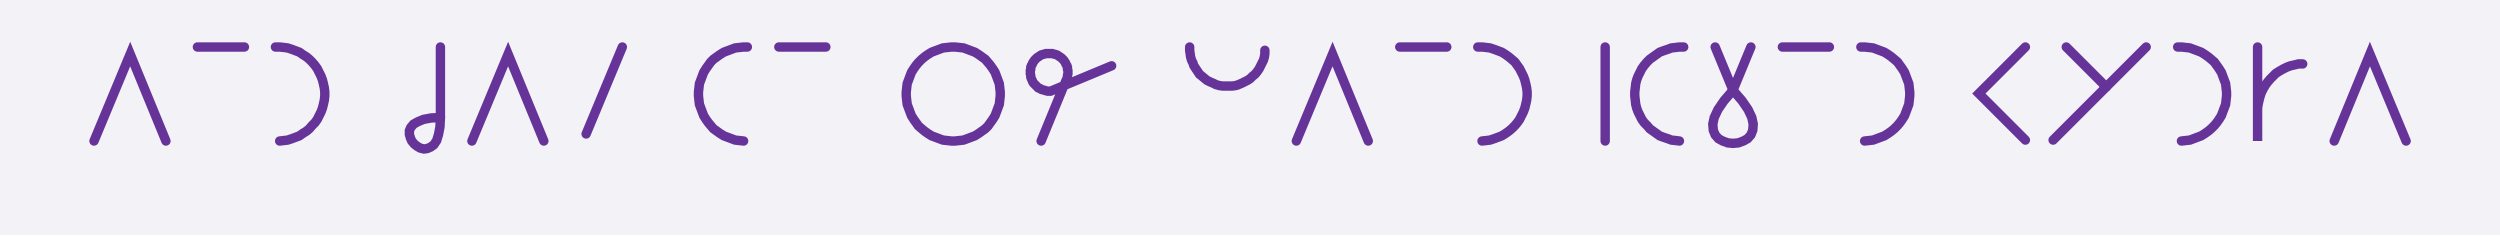
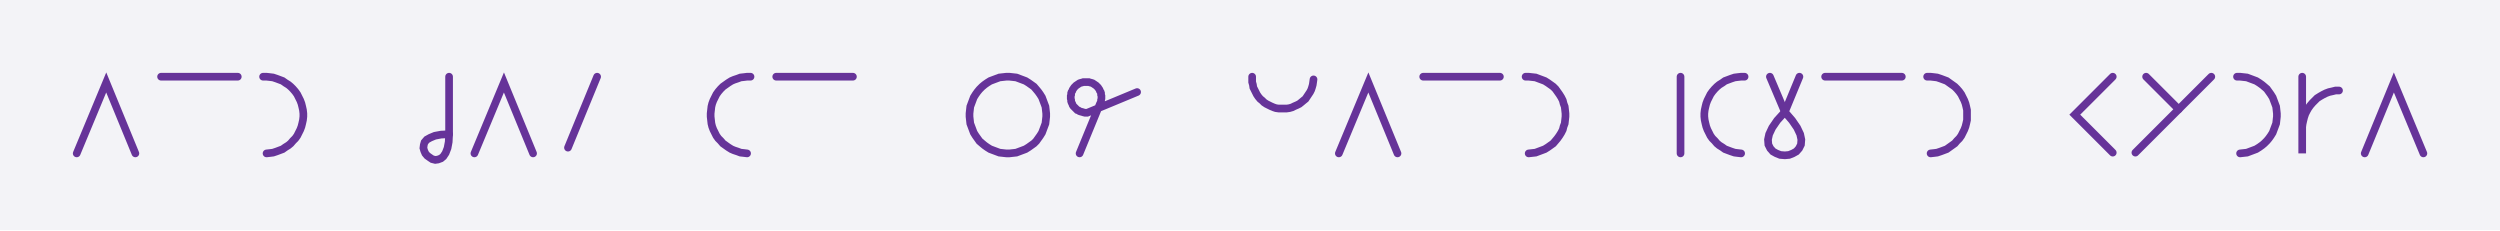
- <svg xmlns="http://www.w3.org/2000/svg" width="531.875" height="50.0" style="fill:none; stroke-linecap:round;">
+ <svg xmlns="http://www.w3.org/2000/svg" width="651.875" height="60.0" style="fill:none; stroke-linecap:round;">
  <rect width="100%" height="100%" fill="#F3F3F7" />
  <path stroke="#663399" stroke-width="2" d="M 300,50" />
-   <path stroke="#663399" stroke-width="2" d="M 20,30 27.7,11.5 35.3,30" />
+   <path stroke="#663399" stroke-width="2" d="M 20,40 27.7,21.5 35.3,40" />
  <path stroke="#663399" stroke-width="2" d="M 42,70" />
-   <path stroke="#663399" stroke-width="2" d="M 42,10 52,10" />
-   <path stroke="#663399" stroke-width="2" d="M 58.6,70" />
-   <path stroke="#663399" stroke-width="2" d="M 58.6,10 59.5,10 60.4,10.1 61.2,10.2 62.1,10.5 62.9,10.8 63.7,11.1 64.4,11.6 65.2,12.1 65.8,12.6 66.4,13.2 67,13.9 67.5,14.6 67.9,15.4 68.3,16.2 68.6,17 68.8,17.8 69,18.7 69.1,19.6 69.1,20.4 69,21.3 68.8,22.2 68.6,23 68.3,23.8 67.9,24.6 67.5,25.4 67,26.1 66.4,26.7 65.8,27.4 65.2,27.9 64.4,28.4 63.7,28.9 62.9,29.2 62.1,29.5 61.2,29.8 60.4,29.9 59.5,30" />
-   <path stroke="#663399" stroke-width="2" d="M 75.7,70" />
+   <path stroke="#663399" stroke-width="2" d="M 42,20 62,20" />
+   <path stroke="#663399" stroke-width="2" d="M 68.6,70" />
+   <path stroke="#663399" stroke-width="2" d="M 68.6,20 69.5,20 70.4,20.1 71.2,20.2 72.1,20.5 72.9,20.8 73.7,21.1 74.4,21.6 75.2,22.1 75.8,22.6 76.4,23.2 77,23.9 77.5,24.6 77.9,25.4 78.3,26.2 78.6,27 78.8,27.8 79,28.7 79.1,29.6 79.1,30.4 79,31.3 78.8,32.2 78.6,33 78.3,33.8 77.9,34.6 77.5,35.4 77,36.1 76.4,36.7 75.8,37.4 75.2,37.9 74.4,38.4 73.7,38.9 72.9,39.2 72.1,39.5 71.2,39.8 70.4,39.9 69.5,40" />
  <path stroke="#663399" stroke-width="2" d="M 85.7,70" />
-   <path stroke="#663399" stroke-width="2" d="M 93.7,10 93.7,25" />
-   <path stroke="#663399" stroke-width="2" d="M 93.7,25 93.6,27 93.3,28.6 92.9,29.9 92.3,30.8 91.6,31.3 90.9,31.6 90.2,31.7 89.4,31.5 88.7,31.1 88.1,30.6 87.6,30 87.3,29.3 87.1,28.6 87.1,27.8 87.4,27.1 88,26.4 88.9,25.9 90.1,25.4 91.7,25.1 93.7,25" />
-   <path stroke="#663399" stroke-width="2" d="M 100.4,70" />
-   <path stroke="#663399" stroke-width="2" d="M 100.4,30 108.1,11.5 115.7,30" />
-   <path stroke="#663399" stroke-width="2" d="M 122.4,70" />
-   <path stroke="#663399" stroke-width="2" d="M 132.4,10 124.7,28.5" />
-   <path stroke="#663399" stroke-width="2" d="M 139,70" />
-   <path stroke="#663399" stroke-width="2" d="M 149,70" />
-   <path stroke="#663399" stroke-width="2" d="M 159,10 158.2,10 157.3,10.1 156.4,10.2 155.6,10.5 154.8,10.8 154,11.1 153.2,11.6 152.5,12.1 151.8,12.6 151.2,13.2 150.7,13.9 150.2,14.6 149.7,15.4 149.4,16.2 149.1,17 148.8,17.8 148.7,18.7 148.6,19.6 148.6,20.4 148.7,21.3 148.8,22.2 149.1,23 149.4,23.8 149.7,24.6 150.2,25.4 150.7,26.1 151.2,26.7 151.8,27.4 152.5,27.9 153.2,28.4 154,28.9 154.8,29.2 155.6,29.5 156.4,29.8 157.3,29.9 158.2,30" />
-   <path stroke="#663399" stroke-width="2" d="M 165.7,70" />
-   <path stroke="#663399" stroke-width="2" d="M 165.7,10 175.7,10" />
-   <path stroke="#663399" stroke-width="2" d="M 182.4,70" />
-   <path stroke="#663399" stroke-width="2" d="M 192.4,70" />
-   <path stroke="#663399" stroke-width="2" d="M 202.4,30 203.2,30 204.1,29.9 205,29.8 205.8,29.5 206.6,29.2 207.4,28.9 208.2,28.4 208.9,27.9 209.6,27.4 210.2,26.8 210.7,26.1 211.2,25.4 211.7,24.6 212,23.8 212.3,23 212.6,22.2 212.7,21.3 212.8,20.4 212.8,19.6 212.7,18.7 212.6,17.8 212.3,17 212,16.2 211.7,15.4 211.2,14.6 210.7,13.9 210.2,13.3 209.6,12.6 208.9,12.1 208.2,11.6 207.4,11.1 206.6,10.8 205.8,10.5 205,10.2 204.1,10.1 203.2,10 202.4,10 201.5,10.1 200.6,10.2 199.8,10.5 199,10.8 198.2,11.1 197.4,11.6 196.7,12.1 196.1,12.6 195.4,13.3 194.9,13.9 194.4,14.6 193.9,15.4 193.6,16.2 193.3,17 193,17.8 192.9,18.7 192.8,19.6 192.8,20.4 192.9,21.3 193,22.2 193.3,23 193.6,23.8 193.9,24.6 194.4,25.4 194.9,26.1 195.4,26.8 196.1,27.4 196.7,27.9 197.4,28.4 198.2,28.9 199,29.2 199.8,29.5 200.6,29.8 201.5,29.9 202.4,30" />
-   <path stroke="#663399" stroke-width="2" d="M 219.5,70" />
-   <path stroke="#663399" stroke-width="2" d="M 221.5,30 226.8,17.1 227,16.7 227.1,16.4 227.1,16.1 227.2,15.7 227.2,15.4 227.2,15 227.1,14.7 227.1,14.3 227,14 226.8,13.7 226.7,13.4 226.5,13.1 226.3,12.8 226,12.5 225.8,12.3 225.5,12.1 225.2,11.9 224.9,11.7 224.6,11.6 224.2,11.5 223.9,11.4 223.5,11.4 223.2,11.4 222.9,11.4 222.5,11.4 222.2,11.5 221.8,11.6 221.5,11.7 221.2,11.9 220.9,12.1 220.6,12.3 220.4,12.5 220.1,12.8 219.9,13.1 219.7,13.4 219.6,13.7 219.4,14 219.3,14.3 219.3,14.7 219.2,15 219.2,15.4 219.2,15.7 219.3,16.1 219.3,16.4 219.4,16.7 219.6,17.1 219.7,17.4 219.9,17.7 220.1,17.9 220.4,18.2 220.6,18.4 220.9,18.7 221.2,18.8 221.5,19 221.8,19.1 222.2,19.2 222.5,19.3 222.9,19.4 223.2,19.4 223.5,19.4 236.5,14" />
-   <path stroke="#663399" stroke-width="2" d="M 243.1,70" />
-   <path stroke="#663399" stroke-width="2" d="M 253.1,70" />
-   <path stroke="#663399" stroke-width="2" d="M 253.1,10 253.1,10.7 253.2,11.4 253.3,12.1 253.5,12.8 253.8,13.4 254,14 254.4,14.6 254.8,15.2 255.2,15.8 255.7,16.2 256.3,16.7 256.8,17.1 257.4,17.4 258.1,17.7 258.7,18 259.4,18.2 260.1,18.3 260.8,18.3 261.5,18.3 262.2,18.3 262.9,18.2 263.5,18 264.2,17.7 264.8,17.4 265.4,17.1 266,16.7 266.5,16.2 267,15.8 267.5,15.2 267.9,14.6 268.2,14 268.5,13.4 268.8,12.8 269,12.1 269.1,11.4 269.1,10.7" />
-   <path stroke="#663399" stroke-width="2" d="M 275.8,70" />
-   <path stroke="#663399" stroke-width="2" d="M 275.8,30 283.5,11.5 291.1,30" />
-   <path stroke="#663399" stroke-width="2" d="M 297.8,70" />
-   <path stroke="#663399" stroke-width="2" d="M 297.8,10 307.8,10" />
-   <path stroke="#663399" stroke-width="2" d="M 314.4,70" />
-   <path stroke="#663399" stroke-width="2" d="M 314.4,10 315.3,10 316.2,10.1 317,10.2 317.9,10.5 318.7,10.8 319.5,11.1 320.3,11.6 321,12.1 321.6,12.6 322.3,13.2 322.8,13.9 323.3,14.6 323.7,15.4 324.1,16.2 324.4,17 324.6,17.8 324.8,18.7 324.9,19.6 324.9,20.4 324.8,21.3 324.6,22.2 324.4,23 324.1,23.8 323.7,24.6 323.3,25.4 322.8,26.1 322.3,26.7 321.6,27.4 321,27.9 320.3,28.4 319.5,28.9 318.7,29.2 317.9,29.5 317,29.8 316.2,29.9 315.3,30" />
-   <path stroke="#663399" stroke-width="2" d="M 331.5,70" />
-   <path stroke="#663399" stroke-width="2" d="M 341.5,70" />
-   <path stroke="#663399" stroke-width="2" d="M 341.5,10 341.5,30" />
-   <path stroke="#663399" stroke-width="2" d="M 348.2,70" />
-   <path stroke="#663399" stroke-width="2" d="M 358.2,10 357.3,10 356.5,10.1 355.6,10.2 354.8,10.5 353.9,10.8 353.1,11.1 352.4,11.6 351.7,12.1 351,12.6 350.4,13.2 349.8,13.9 349.3,14.6 348.9,15.4 348.5,16.2 348.2,17 348,17.8 347.9,18.7 347.8,19.6 347.8,20.4 347.9,21.3 348,22.2 348.2,23 348.5,23.8 348.9,24.6 349.3,25.4 349.8,26.1 350.4,26.7 351,27.4 351.7,27.9 352.4,28.4 353.1,28.9 353.9,29.2 354.8,29.5 355.6,29.8 356.5,29.9 357.3,30" />
-   <path stroke="#663399" stroke-width="2" d="M 364.9,70" />
-   <path stroke="#663399" stroke-width="2" d="M 364.9,10 368.7,19.2" />
-   <path stroke="#663399" stroke-width="2" d="M 368.7,19.2 370.6,21.4 371.9,23.3 372.7,25 373,26.4 372.9,27.7 372.5,28.7 371.8,29.5 370.9,30 369.8,30.4 368.7,30.5 367.6,30.4 366.5,30 365.6,29.5 364.9,28.7 364.5,27.7 364.4,26.4 364.7,25 365.5,23.3 366.8,21.4 368.7,19.2 372.5,10" />
-   <path stroke="#663399" stroke-width="2" d="M 379.2,70" />
-   <path stroke="#663399" stroke-width="2" d="M 379.2,10 389.2,10" />
-   <path stroke="#663399" stroke-width="2" d="M 395.9,70" />
-   <path stroke="#663399" stroke-width="2" d="M 395.9,10 396.7,10 397.6,10.1 398.5,10.2 399.3,10.5 400.1,10.8 400.9,11.1 401.7,11.6 402.4,12.1 403,12.6 403.7,13.2 404.2,13.9 404.7,14.6 405.2,15.4 405.5,16.2 405.8,17 406.1,17.8 406.2,18.7 406.3,19.6 406.3,20.4 406.2,21.3 406.1,22.2 405.8,23 405.5,23.8 405.2,24.6 404.7,25.4 404.2,26.1 403.7,26.7 403,27.4 402.4,27.9 401.7,28.4 400.9,28.9 400.1,29.2 399.3,29.5 398.5,29.8 397.6,29.9 396.7,30" />
-   <path stroke="#663399" stroke-width="2" d="M 412.9,70" />
-   <path stroke="#663399" stroke-width="2" d="M 422.9,70" />
-   <path stroke="#663399" stroke-width="2" d="M 430.9,10 421,19.9 430.9,29.8" />
-   <path stroke="#663399" stroke-width="2" d="M 437.6,70" />
-   <path stroke="#663399" stroke-width="2" d="M 439.6,10 448.1,18.5" />
-   <path stroke="#663399" stroke-width="2" d="M 456.6,10 436.8,29.8" />
-   <path stroke="#663399" stroke-width="2" d="M 463.3,70" />
-   <path stroke="#663399" stroke-width="2" d="M 463.3,10 464.1,10 465,10.1 465.9,10.2 466.7,10.5 467.5,10.8 468.3,11.1 469.1,11.6 469.8,12.1 470.4,12.6 471.1,13.2 471.6,13.9 472.1,14.6 472.6,15.4 472.9,16.2 473.2,17 473.5,17.8 473.6,18.7 473.7,19.6 473.7,20.4 473.6,21.3 473.5,22.2 473.2,23 472.9,23.8 472.6,24.6 472.1,25.4 471.6,26.1 471.1,26.7 470.4,27.4 469.8,27.9 469.1,28.4 468.3,28.9 467.5,29.2 466.7,29.5 465.9,29.8 465,29.9 464.1,30" />
-   <path stroke="#663399" stroke-width="2" d="M 480.3,70" />
-   <path stroke="#663399" stroke-width="2" d="M 480.3,10 480.3,30 480.3,24 480.3,23.1 480.4,22.3 480.6,21.4 480.8,20.6 481.1,19.7 481.5,18.9 481.9,18.2 482.4,17.5 483,16.8 483.6,16.2 484.2,15.6 485,15.1 485.7,14.7 486.5,14.3 487.3,14 488.2,13.8 489,13.6 489.9,13.6" />
-   <path stroke="#663399" stroke-width="2" d="M 496.6,70" />
-   <path stroke="#663399" stroke-width="2" d="M 496.6,30 504.2,11.5 511.9,30" />
-   <path stroke="#663399" stroke-width="2" d="M 518.5,70" />
+   <path stroke="#663399" stroke-width="2" d="M 109.1,70" />
+   <path stroke="#663399" stroke-width="2" d="M 117.1,20 117.1,35" />
+   <path stroke="#663399" stroke-width="2" d="M 117.1,35 117,37 116.7,38.6 116.2,39.9 115.6,40.8 115,41.3 114.2,41.6 113.5,41.7 112.7,41.5 112.1,41.1 111.4,40.6 110.9,40 110.6,39.3 110.4,38.6 110.5,37.8 110.7,37.1 111.3,36.4 112.2,35.9 113.4,35.4 115,35.1 117.1,35" />
+   <path stroke="#663399" stroke-width="2" d="M 123.7,70" />
+   <path stroke="#663399" stroke-width="2" d="M 123.7,40 131.4,21.5 139,40" />
+   <path stroke="#663399" stroke-width="2" d="M 145.7,70" />
+   <path stroke="#663399" stroke-width="2" d="M 155.7,20 148.1,38.5" />
+   <path stroke="#663399" stroke-width="2" d="M 162.4,70" />
+   <path stroke="#663399" stroke-width="2" d="M 185.7,70" />
+   <path stroke="#663399" stroke-width="2" d="M 195.7,20 194.8,20 194,20.1 193.1,20.2 192.3,20.5 191.4,20.8 190.7,21.1 189.9,21.6 189.2,22.1 188.5,22.6 187.9,23.2 187.3,23.9 186.8,24.6 186.4,25.4 186,26.2 185.7,27 185.5,27.8 185.4,28.7 185.3,29.6 185.3,30.4 185.4,31.3 185.5,32.2 185.7,33 186,33.8 186.4,34.6 186.8,35.4 187.3,36.1 187.9,36.7 188.5,37.4 189.2,37.9 189.9,38.4 190.7,38.9 191.4,39.2 192.3,39.5 193.1,39.8 194,39.9 194.8,40" />
+   <path stroke="#663399" stroke-width="2" d="M 202.4,70" />
+   <path stroke="#663399" stroke-width="2" d="M 202.4,20 222.4,20" />
+   <path stroke="#663399" stroke-width="2" d="M 229,70" />
+   <path stroke="#663399" stroke-width="2" d="M 252.4,70" />
+   <path stroke="#663399" stroke-width="2" d="M 262.4,40 263.2,40 264.1,39.9 265,39.8 265.8,39.5 266.6,39.2 267.4,38.9 268.2,38.4 268.9,37.9 269.6,37.4 270.2,36.8 270.7,36.1 271.2,35.4 271.7,34.6 272,33.8 272.3,33 272.6,32.2 272.7,31.3 272.8,30.4 272.8,29.6 272.7,28.7 272.6,27.8 272.3,27 272,26.2 271.7,25.4 271.2,24.6 270.7,23.9 270.2,23.3 269.6,22.6 268.9,22.1 268.2,21.6 267.4,21.1 266.6,20.8 265.8,20.5 265,20.2 264.1,20.1 263.2,20 262.4,20 261.5,20.1 260.6,20.2 259.8,20.5 259,20.8 258.2,21.1 257.4,21.6 256.7,22.1 256.1,22.6 255.4,23.3 254.9,23.9 254.4,24.6 253.9,25.4 253.6,26.2 253.3,27 253,27.8 252.9,28.7 252.8,29.6 252.8,30.4 252.9,31.3 253,32.2 253.3,33 253.6,33.8 253.9,34.6 254.4,35.4 254.9,36.1 255.4,36.8 256.1,37.4 256.7,37.9 257.4,38.4 258.2,38.9 259,39.2 259.8,39.5 260.6,39.8 261.5,39.9 262.4,40" />
+   <path stroke="#663399" stroke-width="2" d="M 279.5,70" />
+   <path stroke="#663399" stroke-width="2" d="M 281.5,40 286.8,27.1 287,26.7 287.1,26.4 287.1,26.1 287.2,25.7 287.2,25.4 287.2,25 287.1,24.7 287.1,24.3 287,24 286.8,23.7 286.7,23.4 286.5,23.1 286.3,22.8 286,22.5 285.8,22.3 285.5,22.1 285.2,21.9 284.9,21.7 284.6,21.6 284.2,21.5 283.9,21.4 283.5,21.4 283.2,21.4 282.9,21.4 282.5,21.4 282.2,21.5 281.8,21.6 281.5,21.7 281.2,21.9 280.9,22.1 280.6,22.3 280.4,22.5 280.1,22.8 279.9,23.1 279.7,23.4 279.6,23.7 279.4,24 279.3,24.3 279.3,24.7 279.2,25 279.2,25.4 279.2,25.7 279.3,26.1 279.3,26.4 279.4,26.7 279.6,27.1 279.7,27.4 279.9,27.7 280.1,27.9 280.4,28.2 280.6,28.4 280.9,28.7 281.2,28.8 281.5,29 281.8,29.1 282.2,29.2 282.5,29.3 282.9,29.4 283.2,29.4 283.5,29.4 296.5,24" />
+   <path stroke="#663399" stroke-width="2" d="M 303.1,70" />
+   <path stroke="#663399" stroke-width="2" d="M 326.5,70" />
+   <path stroke="#663399" stroke-width="2" d="M 326.5,20 326.5,20.7 326.5,21.4 326.7,22.1 326.8,22.8 327.1,23.4 327.4,24 327.7,24.6 328.1,25.2 328.6,25.8 329.1,26.2 329.6,26.7 330.2,27.1 330.8,27.4 331.4,27.7 332.1,28 332.7,28.2 333.4,28.3 334.1,28.3 334.8,28.3 335.5,28.3 336.2,28.2 336.9,28 337.5,27.7 338.2,27.4 338.8,27.1 339.3,26.7 339.9,26.2 340.4,25.8 340.8,25.2 341.2,24.6 341.6,24 341.9,23.4 342.1,22.8 342.3,22.1 342.4,21.4 342.5,20.7" />
+   <path stroke="#663399" stroke-width="2" d="M 349.1,70" />
+   <path stroke="#663399" stroke-width="2" d="M 349.1,40 356.8,21.5 364.4,40" />
+   <path stroke="#663399" stroke-width="2" d="M 371.1,70" />
+   <path stroke="#663399" stroke-width="2" d="M 371.1,20 391.1,20" />
+   <path stroke="#663399" stroke-width="2" d="M 397.8,70" />
+   <path stroke="#663399" stroke-width="2" d="M 397.8,20 398.6,20 399.5,20.1 400.4,20.2 401.2,20.5 402,20.8 402.8,21.1 403.6,21.6 404.3,22.1 405,22.6 405.6,23.2 406.1,23.9 406.6,24.6 407.1,25.4 407.5,26.2 407.7,27 408,27.8 408.1,28.7 408.2,29.6 408.2,30.4 408.1,31.3 408,32.2 407.7,33 407.5,33.8 407.1,34.6 406.6,35.4 406.1,36.1 405.6,36.7 405,37.4 404.3,37.9 403.6,38.4 402.8,38.9 402,39.2 401.2,39.5 400.4,39.8 399.5,39.9 398.6,40" />
+   <path stroke="#663399" stroke-width="2" d="M 414.9,70" />
+   <path stroke="#663399" stroke-width="2" d="M 438.2,70" />
+   <path stroke="#663399" stroke-width="2" d="M 438.2,20 438.2,40" />
+   <path stroke="#663399" stroke-width="2" d="M 444.9,70" />
+   <path stroke="#663399" stroke-width="2" d="M 454.9,20 454,20 453.1,20.1 452.3,20.2 451.4,20.5 450.6,20.8 449.8,21.1 449.1,21.6 448.3,22.1 447.7,22.6 447.1,23.2 446.5,23.9 446,24.6 445.6,25.4 445.2,26.2 444.9,27 444.7,27.8 444.5,28.7 444.4,29.6 444.4,30.4 444.5,31.3 444.7,32.2 444.9,33 445.2,33.8 445.6,34.6 446,35.4 446.5,36.1 447.1,36.7 447.7,37.4 448.3,37.9 449.1,38.4 449.8,38.9 450.6,39.2 451.4,39.5 452.3,39.8 453.1,39.9 454,40" />
+   <path stroke="#663399" stroke-width="2" d="M 461.5,70" />
+   <path stroke="#663399" stroke-width="2" d="M 461.5,20 465.4,29.2" />
+   <path stroke="#663399" stroke-width="2" d="M 465.4,29.2 467.3,31.4 468.6,33.3 469.4,35 469.7,36.4 469.6,37.7 469.1,38.7 468.4,39.5 467.5,40 466.5,40.4 465.4,40.5 464.2,40.4 463.2,40 462.3,39.5 461.6,38.7 461.1,37.7 461,36.4 461.3,35 462.1,33.3 463.4,31.4 465.4,29.2 469.2,20" />
+   <path stroke="#663399" stroke-width="2" d="M 475.9,70" />
+   <path stroke="#663399" stroke-width="2" d="M 475.9,20 495.9,20" />
+   <path stroke="#663399" stroke-width="2" d="M 502.5,70" />
+   <path stroke="#663399" stroke-width="2" d="M 502.5,20 503.4,20 504.3,20.1 505.1,20.2 506,20.5 506.8,20.8 507.6,21.1 508.3,21.6 509,22.1 509.7,22.6 510.3,23.2 510.9,23.9 511.4,24.6 511.8,25.4 512.2,26.2 512.5,27 512.7,27.8 512.9,28.7 512.9,29.6 512.9,30.4 512.9,31.3 512.7,32.2 512.5,33 512.2,33.8 511.8,34.6 511.4,35.4 510.9,36.1 510.3,36.7 509.7,37.4 509,37.9 508.3,38.4 507.6,38.9 506.8,39.2 506,39.5 505.1,39.8 504.3,39.9 503.4,40" />
+   <path stroke="#663399" stroke-width="2" d="M 519.6,70" />
+   <path stroke="#663399" stroke-width="2" d="M 542.9,70" />
+   <path stroke="#663399" stroke-width="2" d="M 550.9,20 541,29.9 550.9,39.8" />
+   <path stroke="#663399" stroke-width="2" d="M 557.6,70" />
+   <path stroke="#663399" stroke-width="2" d="M 559.6,20 568.1,28.5" />
+   <path stroke="#663399" stroke-width="2" d="M 576.6,20 556.8,39.8" />
+   <path stroke="#663399" stroke-width="2" d="M 583.3,70" />
+   <path stroke="#663399" stroke-width="2" d="M 583.3,20 584.1,20 585,20.1 585.9,20.2 586.7,20.5 587.5,20.8 588.3,21.1 589.1,21.6 589.8,22.1 590.4,22.6 591.1,23.2 591.6,23.9 592.1,24.6 592.6,25.4 592.9,26.2 593.2,27 593.5,27.8 593.6,28.7 593.7,29.6 593.7,30.4 593.6,31.3 593.5,32.2 593.2,33 592.9,33.8 592.6,34.6 592.1,35.4 591.6,36.1 591.1,36.7 590.4,37.4 589.8,37.9 589.1,38.4 588.3,38.9 587.5,39.2 586.7,39.5 585.9,39.8 585,39.9 584.1,40" />
+   <path stroke="#663399" stroke-width="2" d="M 600.3,70" />
+   <path stroke="#663399" stroke-width="2" d="M 600.3,20 600.3,40 600.3,34 600.3,33.1 600.4,32.3 600.6,31.4 600.8,30.6 601.1,29.7 601.5,28.9 601.9,28.2 602.4,27.5 603,26.8 603.6,26.2 604.2,25.6 605,25.1 605.7,24.7 606.5,24.3 607.3,24 608.2,23.8 609,23.6 609.9,23.6" />
+   <path stroke="#663399" stroke-width="2" d="M 616.6,70" />
+   <path stroke="#663399" stroke-width="2" d="M 616.6,40 624.2,21.5 631.9,40" />
+   <path stroke="#663399" stroke-width="2" d="M 638.5,70" />
</svg>
